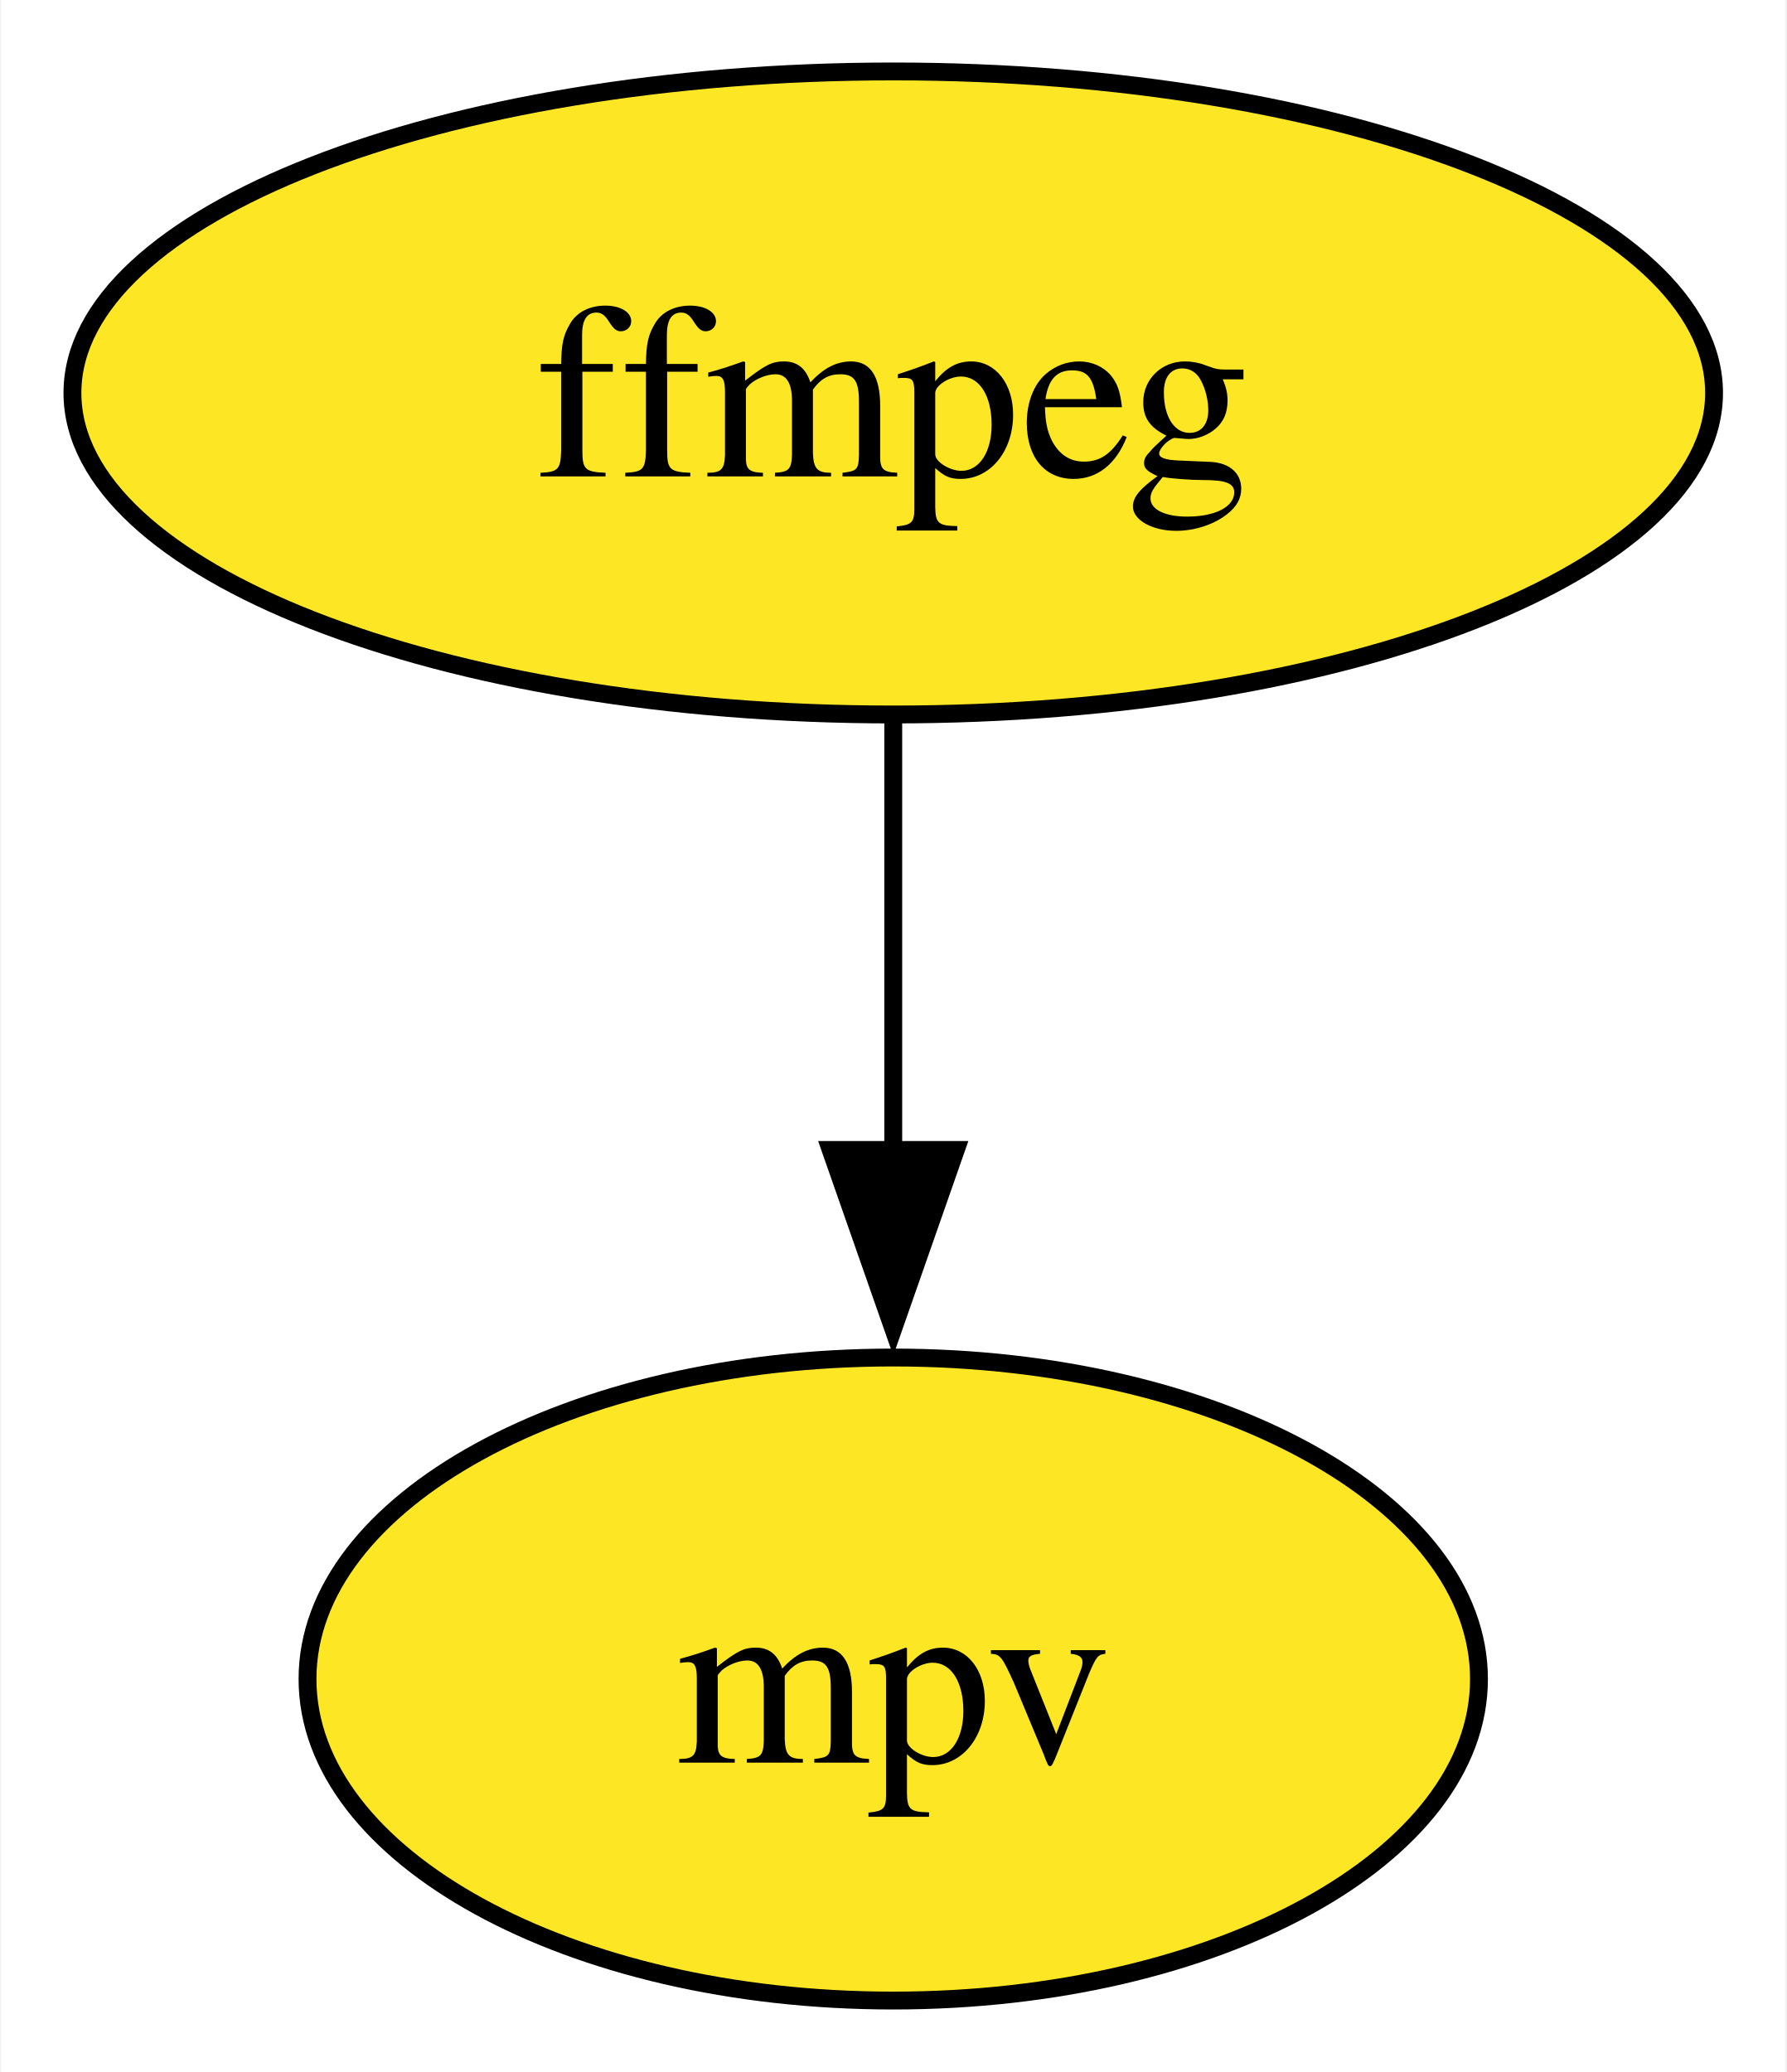
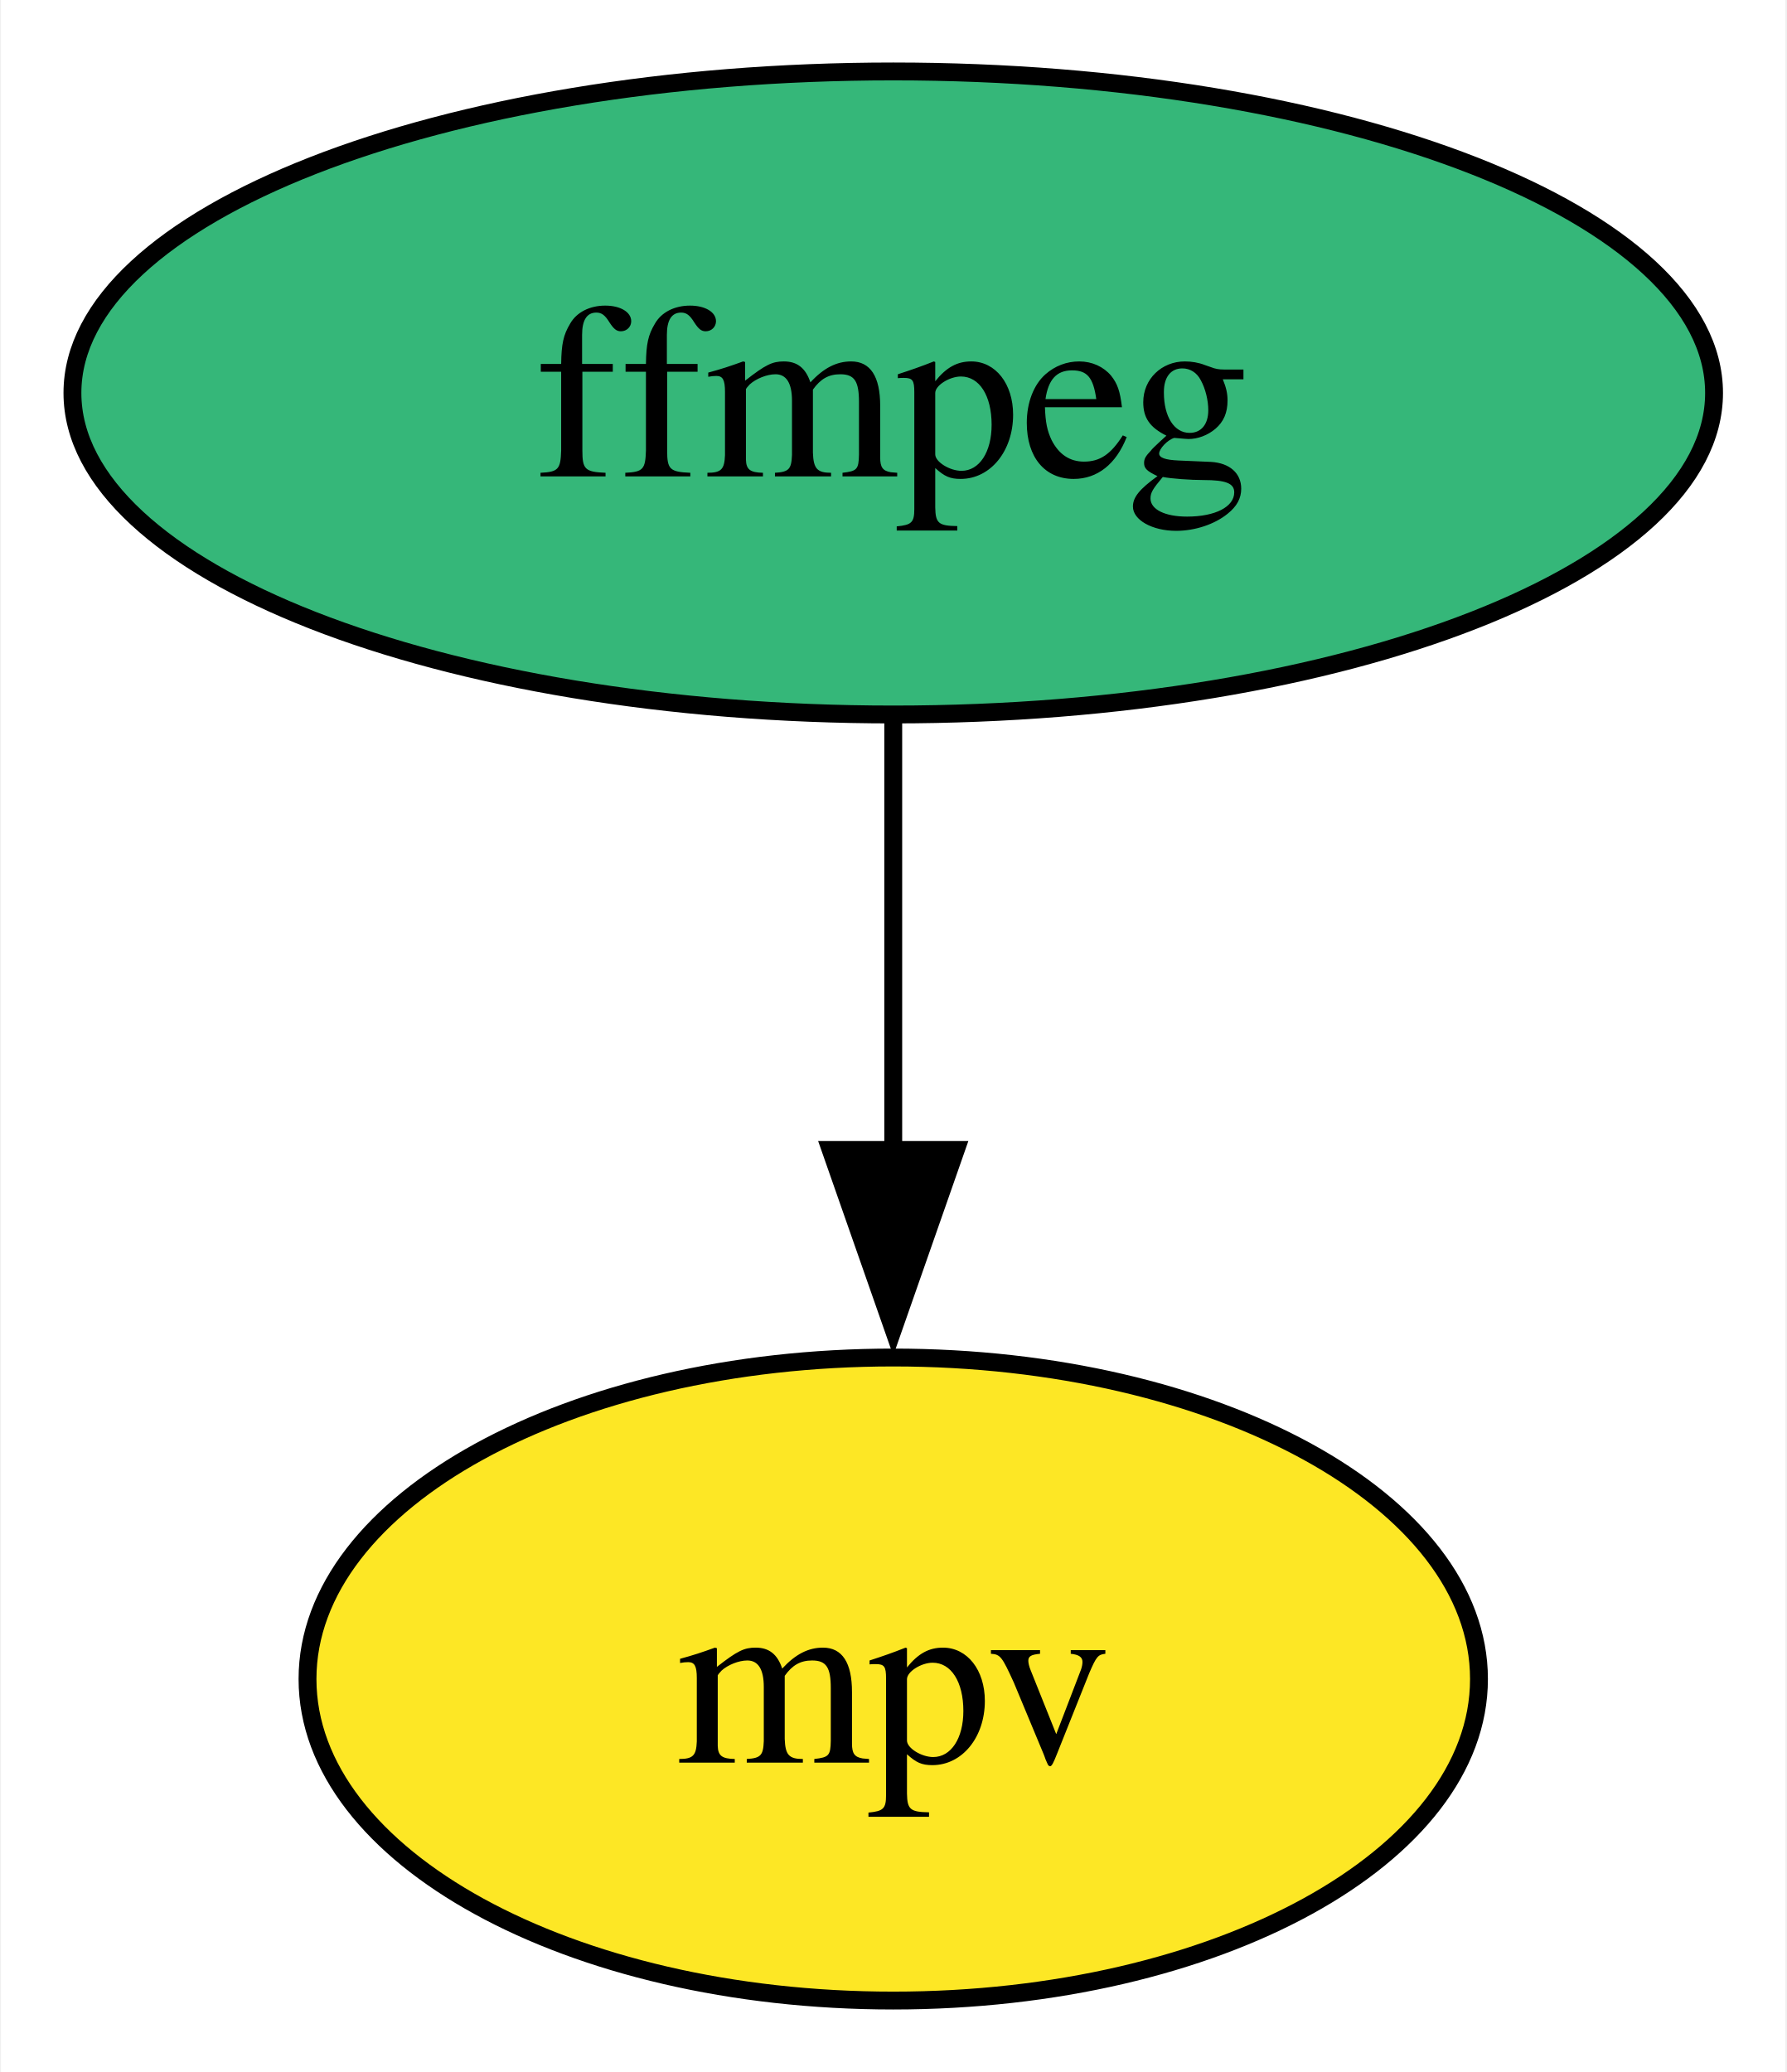
<svg xmlns="http://www.w3.org/2000/svg" xmlns:xlink="http://www.w3.org/1999/xlink" width="100pt" height="116pt" viewBox="0.00 0.00 99.89 116.00">
  <g id="graph0" class="graph" transform="scale(1 1) rotate(0) translate(4 112)">
    <polygon fill="white" stroke="none" points="-4,4 -4,-112 95.89,-112 95.89,4 -4,4" />
    <g id="node1" class="node">
      <g id="a_node1">
        <a xlink:href="https://github.com/conda-forge/ffmpeg-feedstock" xlink:title="ffmpeg">
-           <ellipse fill="#fde725" stroke="black" cx="45.95" cy="-90" rx="45.95" ry="18" />
+           <ellipse fill="#35b779" stroke="black" cx="45.95" cy="-90" rx="45.95" ry="18" />
          <text text-anchor="middle" x="45.95" y="-85.33" font-family="Times,serif" font-size="14.00">ffmpeg</text>
        </a>
      </g>
    </g>
    <g id="node2" class="node">
      <g id="a_node2">
        <a xlink:href="https://github.com/conda-forge/mpv-feedstock" xlink:title="mpv">
          <ellipse fill="#fde725" stroke="black" cx="45.95" cy="-18" rx="32.79" ry="18" />
          <text text-anchor="middle" x="45.95" y="-13.32" font-family="Times,serif" font-size="14.00">mpv</text>
        </a>
      </g>
    </g>
    <g id="edge1" class="edge">
      <path fill="none" stroke="black" d="M45.95,-71.7C45.95,-64.41 45.95,-55.73 45.95,-47.54" />
      <polygon fill="black" stroke="black" points="49.45,-47.62 45.95,-37.62 42.45,-47.62 49.45,-47.62" />
    </g>
  </g>
</svg>
